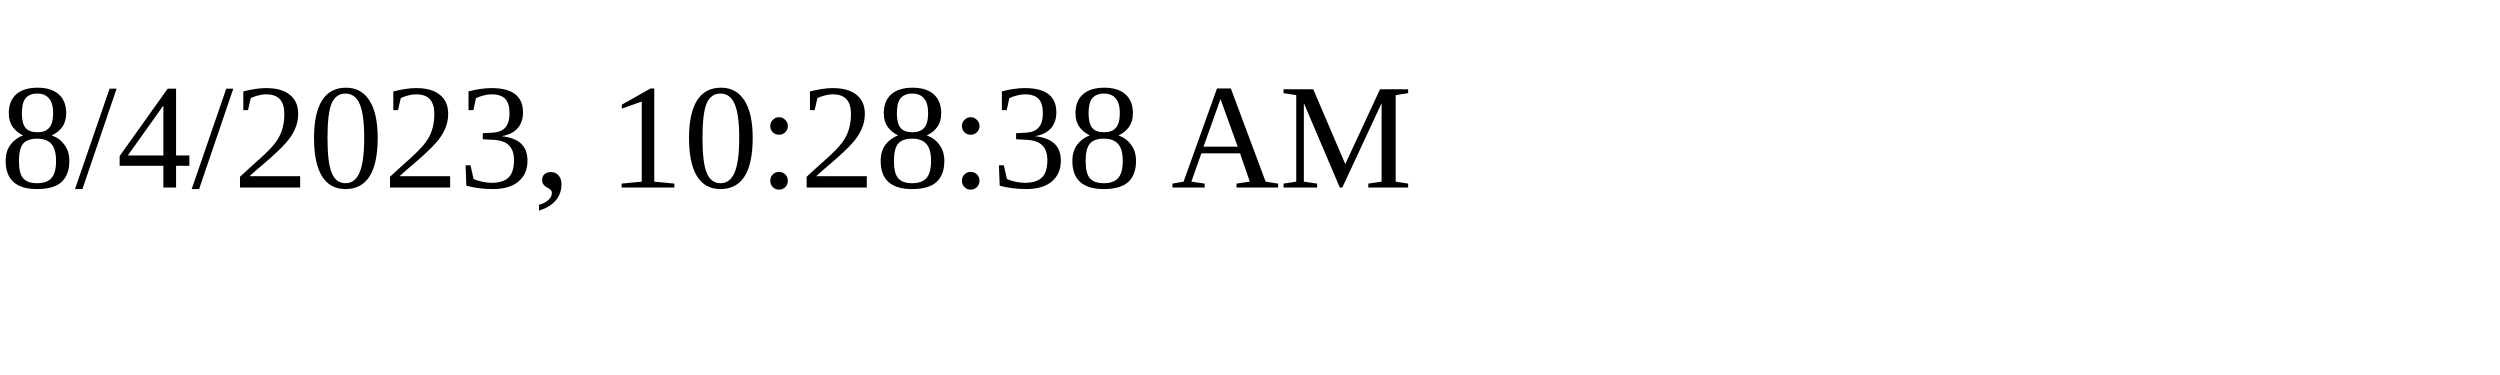
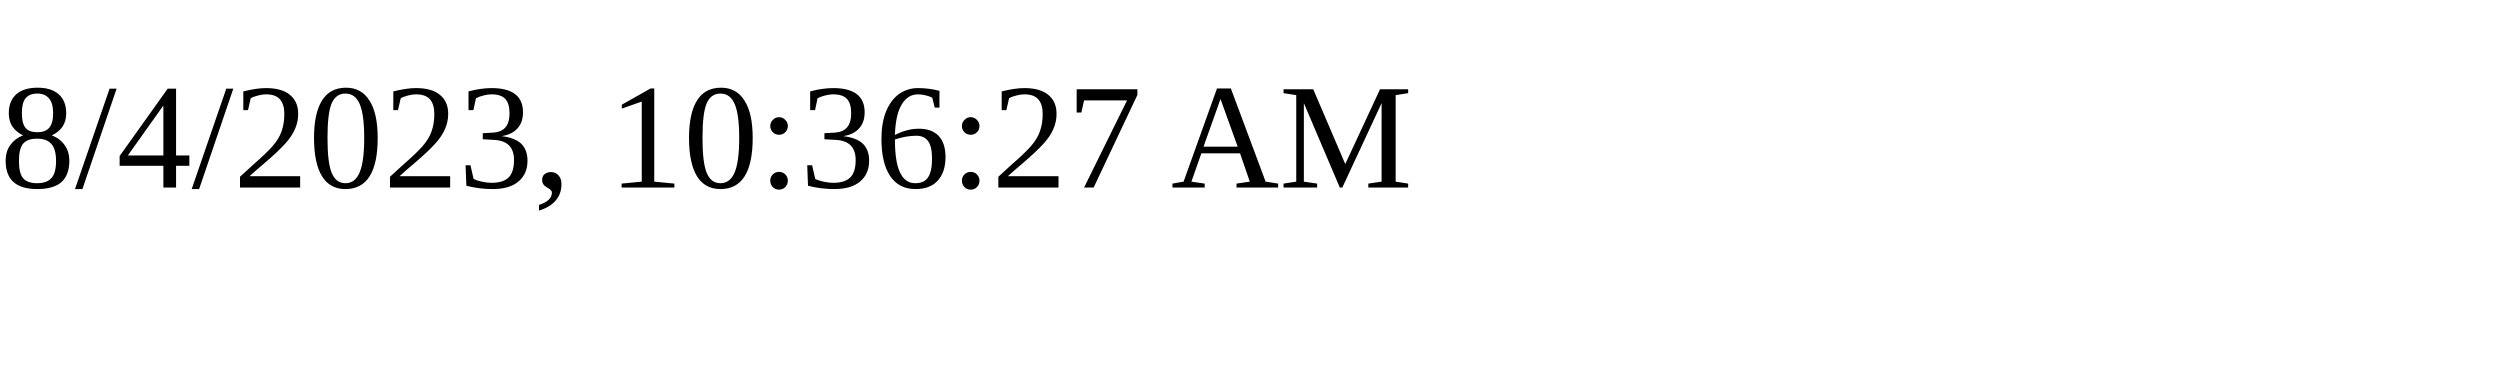
<svg xmlns="http://www.w3.org/2000/svg" height="30" width="200">
-   <text x="0" y="15">8/4/2023, 10:28:38 AM</text>
+   <text x="0" y="15">8/4/2023, 10:36:27 AM</text>
</svg>
